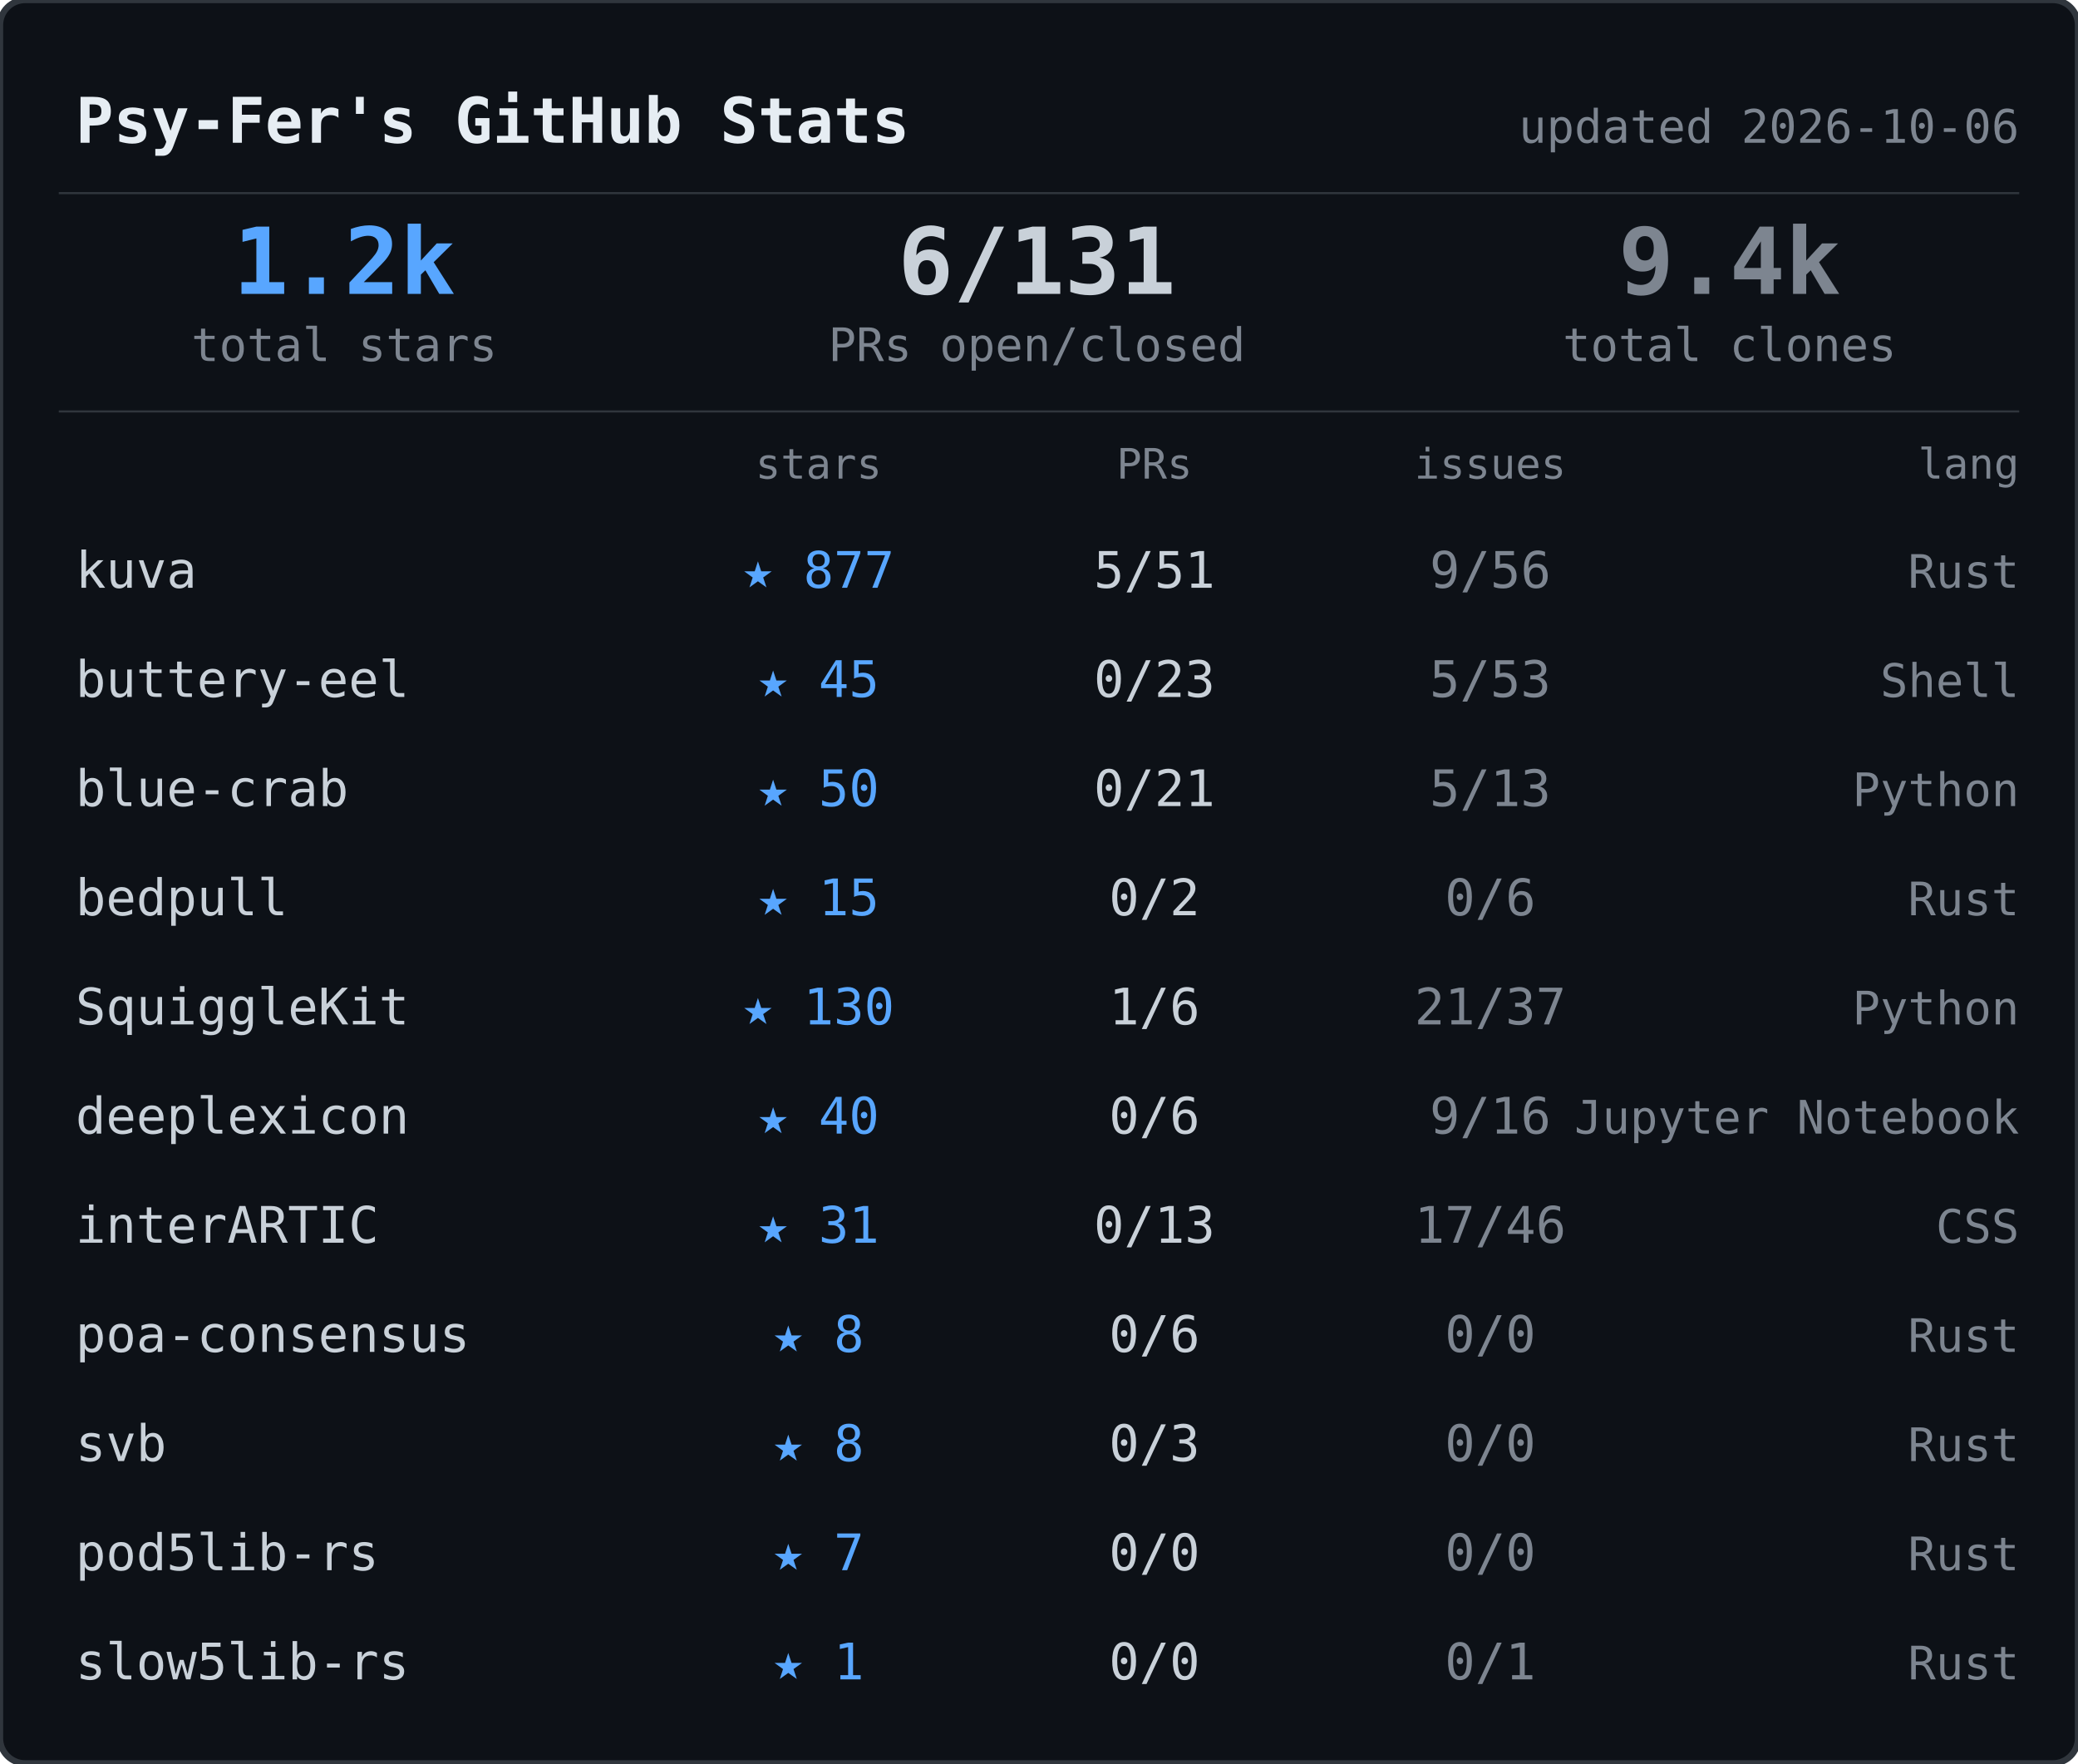
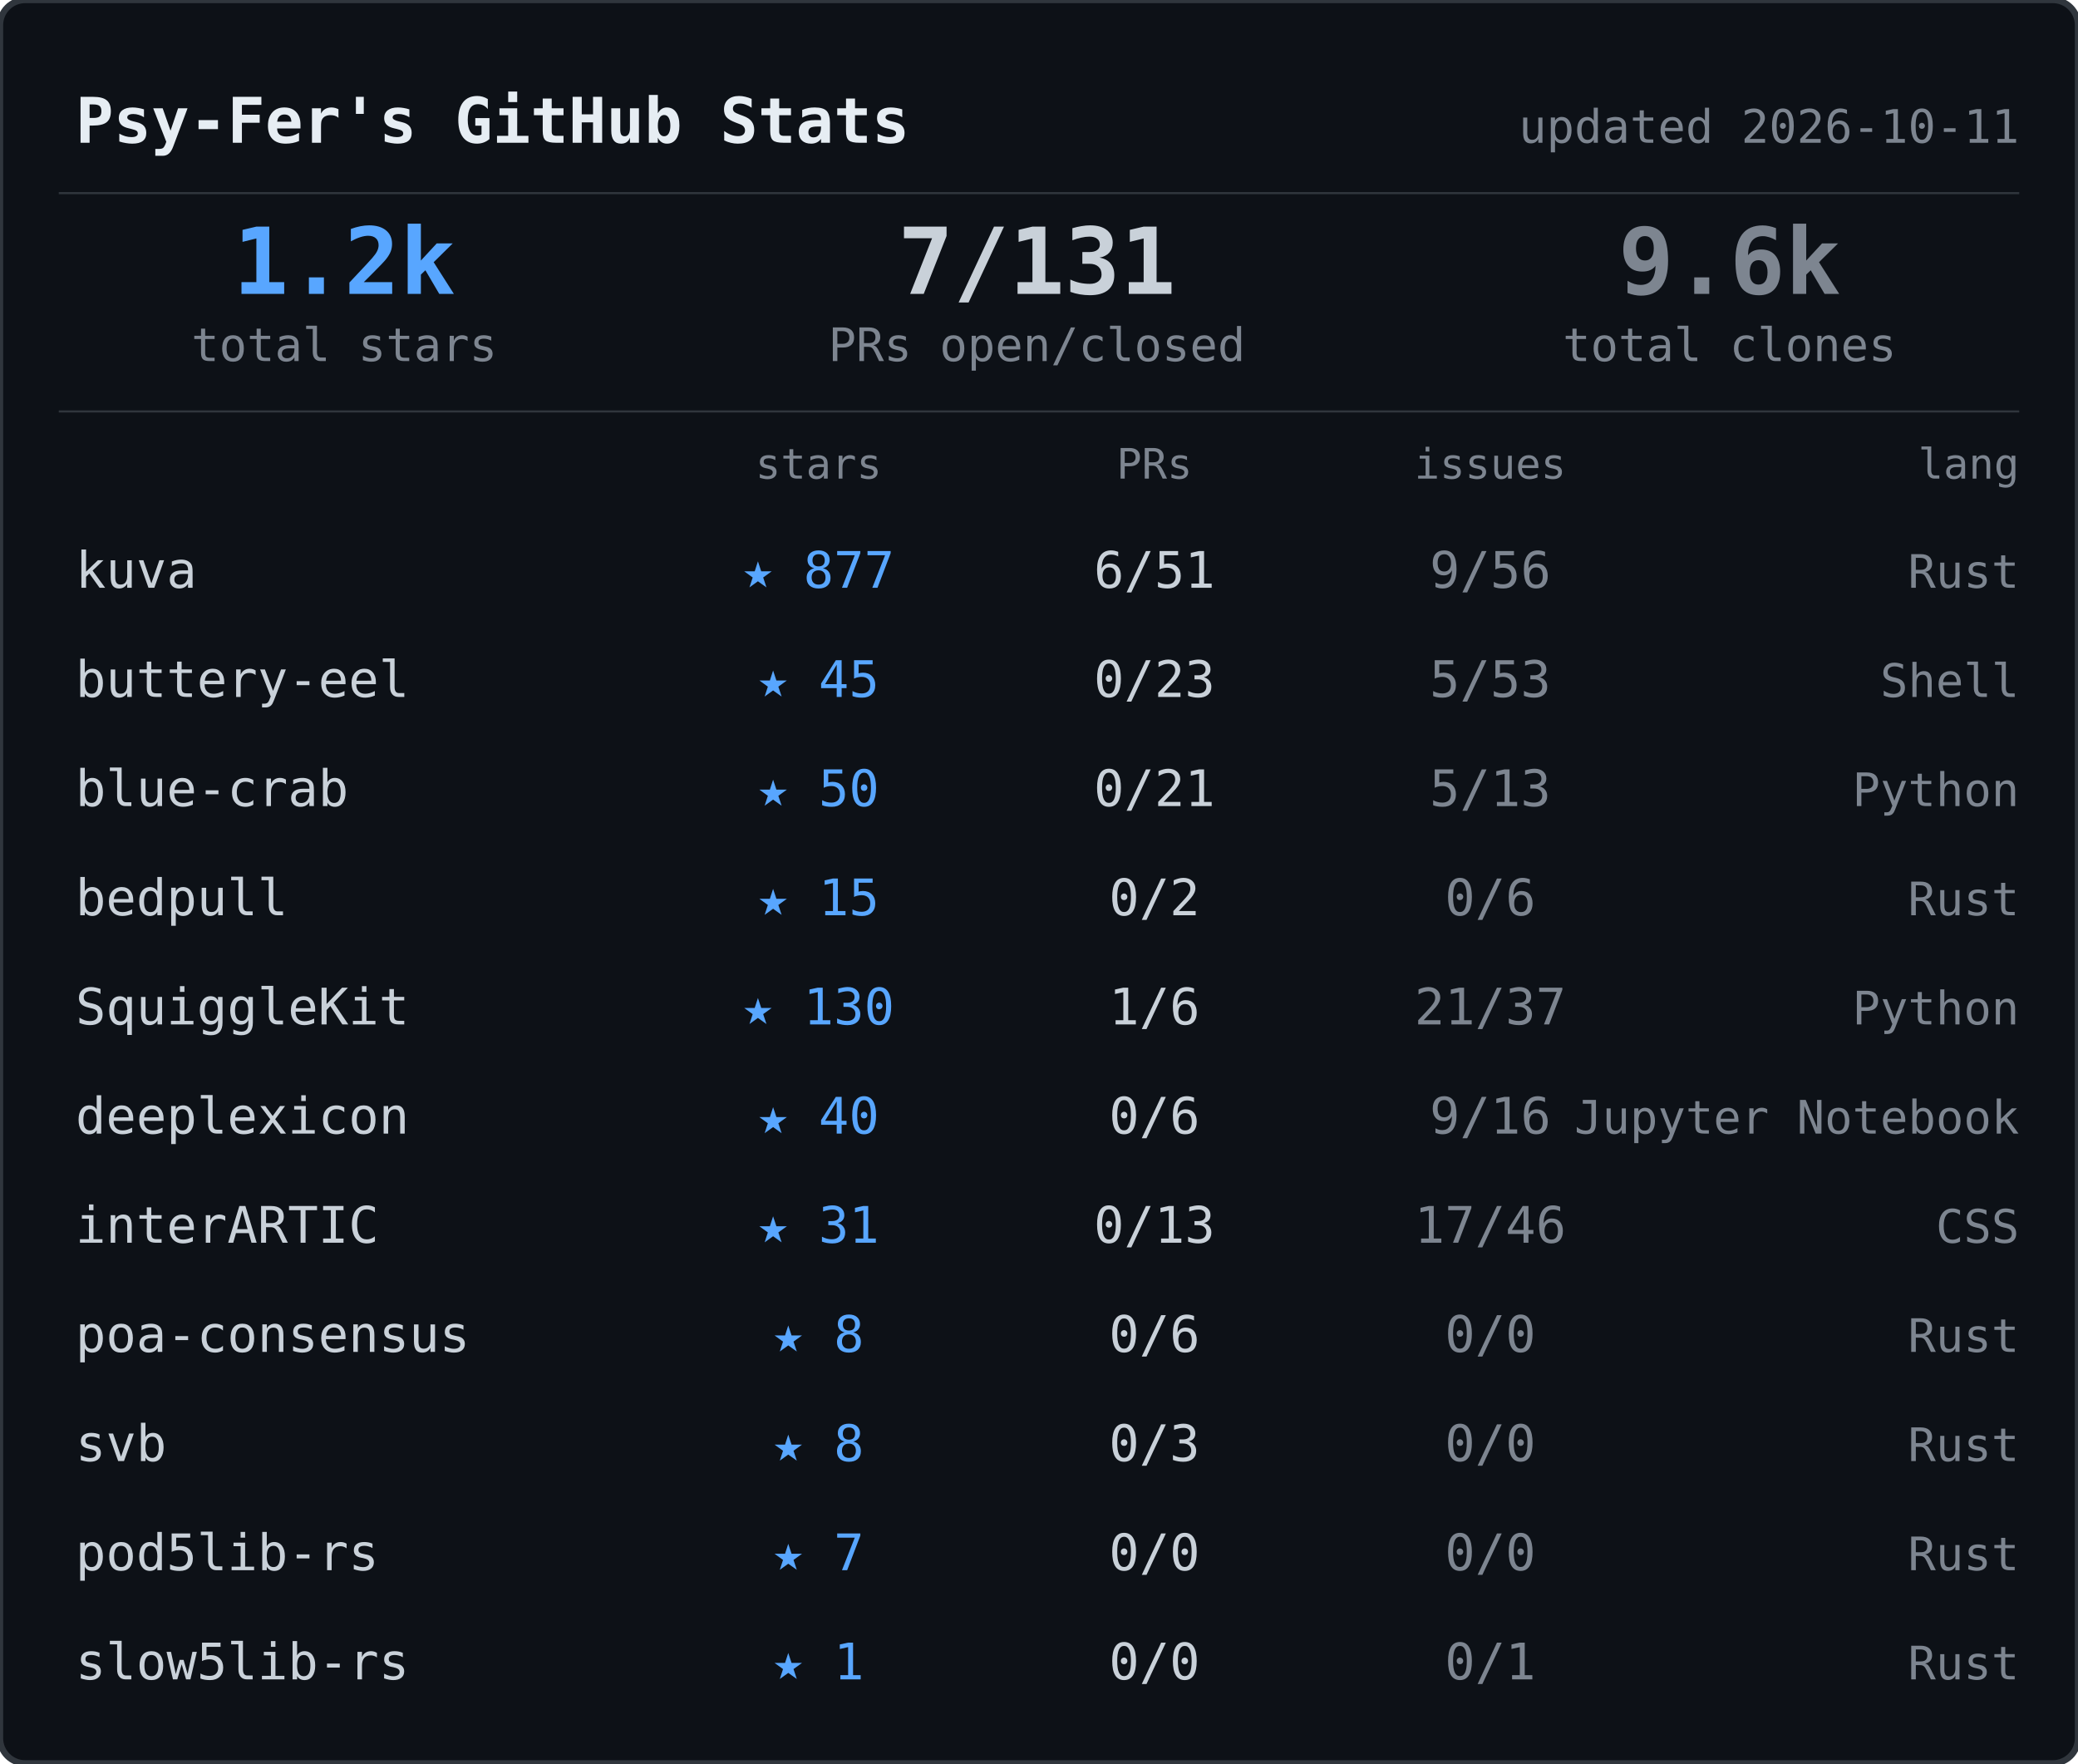
<svg xmlns="http://www.w3.org/2000/svg" width="495" height="420">
  <rect width="495" height="420" rx="6" fill="#0d1117" stroke="#30363d" stroke-width="1.5" />
  <text x="18" y="34" font-family="ui-monospace,SFMono-Regular,SF Mono,Menlo,monospace" font-size="15" font-weight="600" fill="#e6edf3">Psy-Fer's GitHub Stats</text>
-   <text x="481" y="34" font-family="ui-monospace,SFMono-Regular,SF Mono,Menlo,monospace" font-size="11" fill="#7d8590" text-anchor="end">updated 2026-10-06</text>
+   <text x="481" y="34" font-family="ui-monospace,SFMono-Regular,SF Mono,Menlo,monospace" font-size="11" fill="#7d8590" text-anchor="end">updated 2026-10-11</text>
  <line x1="14" y1="46" x2="481" y2="46" stroke="#30363d" stroke-width="0.5" />
  <text x="82" y="70" font-family="ui-monospace,SFMono-Regular,SF Mono,Menlo,monospace" font-size="22" font-weight="700" fill="#58a6ff" text-anchor="middle">1.2k</text>
  <text x="82" y="86" font-family="ui-monospace,SFMono-Regular,SF Mono,Menlo,monospace" font-size="11" fill="#7d8590" text-anchor="middle">total stars</text>
-   <text x="247" y="70" font-family="ui-monospace,SFMono-Regular,SF Mono,Menlo,monospace" font-size="22" font-weight="700" fill="#c9d1d9" text-anchor="middle">6/131</text>
+   <text x="247" y="70" font-family="ui-monospace,SFMono-Regular,SF Mono,Menlo,monospace" font-size="22" font-weight="700" fill="#c9d1d9" text-anchor="middle">7/131</text>
  <text x="247" y="86" font-family="ui-monospace,SFMono-Regular,SF Mono,Menlo,monospace" font-size="11" fill="#7d8590" text-anchor="middle">PRs open/closed</text>
-   <text x="412" y="70" font-family="ui-monospace,SFMono-Regular,SF Mono,Menlo,monospace" font-size="22" font-weight="700" fill="#7d8590" text-anchor="middle">9.4k</text>
+   <text x="412" y="70" font-family="ui-monospace,SFMono-Regular,SF Mono,Menlo,monospace" font-size="22" font-weight="700" fill="#7d8590" text-anchor="middle">9.6k</text>
  <text x="412" y="86" font-family="ui-monospace,SFMono-Regular,SF Mono,Menlo,monospace" font-size="11" fill="#7d8590" text-anchor="middle">total clones</text>
  <line x1="14" y1="98" x2="481" y2="98" stroke="#30363d" stroke-width="0.5" />
  <text x="195" y="114" font-family="ui-monospace,SFMono-Regular,SF Mono,Menlo,monospace" font-size="10" fill="#7d8590" text-anchor="middle">stars</text>
  <text x="275" y="114" font-family="ui-monospace,SFMono-Regular,SF Mono,Menlo,monospace" font-size="10" fill="#7d8590" text-anchor="middle">PRs</text>
  <text x="355" y="114" font-family="ui-monospace,SFMono-Regular,SF Mono,Menlo,monospace" font-size="10" fill="#7d8590" text-anchor="middle">issues</text>
  <text x="481" y="114" font-family="ui-monospace,SFMono-Regular,SF Mono,Menlo,monospace" font-size="10" fill="#7d8590" text-anchor="end">lang</text>
  <text x="18" y="140" font-family="ui-monospace,SFMono-Regular,SF Mono,Menlo,monospace" font-size="12" fill="#c9d1d9">kuva</text>
  <text x="195" y="140" font-family="ui-monospace,SFMono-Regular,SF Mono,Menlo,monospace" font-size="12" fill="#58a6ff" text-anchor="middle">★ 877</text>
-   <text x="275" y="140" font-family="ui-monospace,SFMono-Regular,SF Mono,Menlo,monospace" font-size="12" fill="#c9d1d9" text-anchor="middle">5/51</text>
+   <text x="275" y="140" font-family="ui-monospace,SFMono-Regular,SF Mono,Menlo,monospace" font-size="12" fill="#c9d1d9" text-anchor="middle">6/51</text>
  <text x="355" y="140" font-family="ui-monospace,SFMono-Regular,SF Mono,Menlo,monospace" font-size="12" fill="#7d8590" text-anchor="middle">9/56</text>
  <text x="481" y="140" font-family="ui-monospace,SFMono-Regular,SF Mono,Menlo,monospace" font-size="11" fill="#7d8590" text-anchor="end">Rust</text>
  <text x="18" y="166" font-family="ui-monospace,SFMono-Regular,SF Mono,Menlo,monospace" font-size="12" fill="#c9d1d9">buttery-eel</text>
  <text x="195" y="166" font-family="ui-monospace,SFMono-Regular,SF Mono,Menlo,monospace" font-size="12" fill="#58a6ff" text-anchor="middle">★ 45</text>
  <text x="275" y="166" font-family="ui-monospace,SFMono-Regular,SF Mono,Menlo,monospace" font-size="12" fill="#c9d1d9" text-anchor="middle">0/23</text>
  <text x="355" y="166" font-family="ui-monospace,SFMono-Regular,SF Mono,Menlo,monospace" font-size="12" fill="#7d8590" text-anchor="middle">5/53</text>
  <text x="481" y="166" font-family="ui-monospace,SFMono-Regular,SF Mono,Menlo,monospace" font-size="11" fill="#7d8590" text-anchor="end">Shell</text>
  <text x="18" y="192" font-family="ui-monospace,SFMono-Regular,SF Mono,Menlo,monospace" font-size="12" fill="#c9d1d9">blue-crab</text>
  <text x="195" y="192" font-family="ui-monospace,SFMono-Regular,SF Mono,Menlo,monospace" font-size="12" fill="#58a6ff" text-anchor="middle">★ 50</text>
  <text x="275" y="192" font-family="ui-monospace,SFMono-Regular,SF Mono,Menlo,monospace" font-size="12" fill="#c9d1d9" text-anchor="middle">0/21</text>
  <text x="355" y="192" font-family="ui-monospace,SFMono-Regular,SF Mono,Menlo,monospace" font-size="12" fill="#7d8590" text-anchor="middle">5/13</text>
  <text x="481" y="192" font-family="ui-monospace,SFMono-Regular,SF Mono,Menlo,monospace" font-size="11" fill="#7d8590" text-anchor="end">Python</text>
  <text x="18" y="218" font-family="ui-monospace,SFMono-Regular,SF Mono,Menlo,monospace" font-size="12" fill="#c9d1d9">bedpull</text>
  <text x="195" y="218" font-family="ui-monospace,SFMono-Regular,SF Mono,Menlo,monospace" font-size="12" fill="#58a6ff" text-anchor="middle">★ 15</text>
  <text x="275" y="218" font-family="ui-monospace,SFMono-Regular,SF Mono,Menlo,monospace" font-size="12" fill="#c9d1d9" text-anchor="middle">0/2</text>
  <text x="355" y="218" font-family="ui-monospace,SFMono-Regular,SF Mono,Menlo,monospace" font-size="12" fill="#7d8590" text-anchor="middle">0/6</text>
  <text x="481" y="218" font-family="ui-monospace,SFMono-Regular,SF Mono,Menlo,monospace" font-size="11" fill="#7d8590" text-anchor="end">Rust</text>
  <text x="18" y="244" font-family="ui-monospace,SFMono-Regular,SF Mono,Menlo,monospace" font-size="12" fill="#c9d1d9">SquiggleKit</text>
  <text x="195" y="244" font-family="ui-monospace,SFMono-Regular,SF Mono,Menlo,monospace" font-size="12" fill="#58a6ff" text-anchor="middle">★ 130</text>
  <text x="275" y="244" font-family="ui-monospace,SFMono-Regular,SF Mono,Menlo,monospace" font-size="12" fill="#c9d1d9" text-anchor="middle">1/6</text>
  <text x="355" y="244" font-family="ui-monospace,SFMono-Regular,SF Mono,Menlo,monospace" font-size="12" fill="#7d8590" text-anchor="middle">21/37</text>
  <text x="481" y="244" font-family="ui-monospace,SFMono-Regular,SF Mono,Menlo,monospace" font-size="11" fill="#7d8590" text-anchor="end">Python</text>
  <text x="18" y="270" font-family="ui-monospace,SFMono-Regular,SF Mono,Menlo,monospace" font-size="12" fill="#c9d1d9">deeplexicon</text>
  <text x="195" y="270" font-family="ui-monospace,SFMono-Regular,SF Mono,Menlo,monospace" font-size="12" fill="#58a6ff" text-anchor="middle">★ 40</text>
  <text x="275" y="270" font-family="ui-monospace,SFMono-Regular,SF Mono,Menlo,monospace" font-size="12" fill="#c9d1d9" text-anchor="middle">0/6</text>
  <text x="355" y="270" font-family="ui-monospace,SFMono-Regular,SF Mono,Menlo,monospace" font-size="12" fill="#7d8590" text-anchor="middle">9/16</text>
  <text x="481" y="270" font-family="ui-monospace,SFMono-Regular,SF Mono,Menlo,monospace" font-size="11" fill="#7d8590" text-anchor="end">Jupyter Notebook</text>
  <text x="18" y="296" font-family="ui-monospace,SFMono-Regular,SF Mono,Menlo,monospace" font-size="12" fill="#c9d1d9">interARTIC</text>
  <text x="195" y="296" font-family="ui-monospace,SFMono-Regular,SF Mono,Menlo,monospace" font-size="12" fill="#58a6ff" text-anchor="middle">★ 31</text>
  <text x="275" y="296" font-family="ui-monospace,SFMono-Regular,SF Mono,Menlo,monospace" font-size="12" fill="#c9d1d9" text-anchor="middle">0/13</text>
  <text x="355" y="296" font-family="ui-monospace,SFMono-Regular,SF Mono,Menlo,monospace" font-size="12" fill="#7d8590" text-anchor="middle">17/46</text>
  <text x="481" y="296" font-family="ui-monospace,SFMono-Regular,SF Mono,Menlo,monospace" font-size="11" fill="#7d8590" text-anchor="end">CSS</text>
  <text x="18" y="322" font-family="ui-monospace,SFMono-Regular,SF Mono,Menlo,monospace" font-size="12" fill="#c9d1d9">poa-consensus</text>
  <text x="195" y="322" font-family="ui-monospace,SFMono-Regular,SF Mono,Menlo,monospace" font-size="12" fill="#58a6ff" text-anchor="middle">★ 8</text>
  <text x="275" y="322" font-family="ui-monospace,SFMono-Regular,SF Mono,Menlo,monospace" font-size="12" fill="#c9d1d9" text-anchor="middle">0/6</text>
  <text x="355" y="322" font-family="ui-monospace,SFMono-Regular,SF Mono,Menlo,monospace" font-size="12" fill="#7d8590" text-anchor="middle">0/0</text>
  <text x="481" y="322" font-family="ui-monospace,SFMono-Regular,SF Mono,Menlo,monospace" font-size="11" fill="#7d8590" text-anchor="end">Rust</text>
  <text x="18" y="348" font-family="ui-monospace,SFMono-Regular,SF Mono,Menlo,monospace" font-size="12" fill="#c9d1d9">svb</text>
  <text x="195" y="348" font-family="ui-monospace,SFMono-Regular,SF Mono,Menlo,monospace" font-size="12" fill="#58a6ff" text-anchor="middle">★ 8</text>
  <text x="275" y="348" font-family="ui-monospace,SFMono-Regular,SF Mono,Menlo,monospace" font-size="12" fill="#c9d1d9" text-anchor="middle">0/3</text>
  <text x="355" y="348" font-family="ui-monospace,SFMono-Regular,SF Mono,Menlo,monospace" font-size="12" fill="#7d8590" text-anchor="middle">0/0</text>
  <text x="481" y="348" font-family="ui-monospace,SFMono-Regular,SF Mono,Menlo,monospace" font-size="11" fill="#7d8590" text-anchor="end">Rust</text>
  <text x="18" y="374" font-family="ui-monospace,SFMono-Regular,SF Mono,Menlo,monospace" font-size="12" fill="#c9d1d9">pod5lib-rs</text>
  <text x="195" y="374" font-family="ui-monospace,SFMono-Regular,SF Mono,Menlo,monospace" font-size="12" fill="#58a6ff" text-anchor="middle">★ 7</text>
  <text x="275" y="374" font-family="ui-monospace,SFMono-Regular,SF Mono,Menlo,monospace" font-size="12" fill="#c9d1d9" text-anchor="middle">0/0</text>
  <text x="355" y="374" font-family="ui-monospace,SFMono-Regular,SF Mono,Menlo,monospace" font-size="12" fill="#7d8590" text-anchor="middle">0/0</text>
  <text x="481" y="374" font-family="ui-monospace,SFMono-Regular,SF Mono,Menlo,monospace" font-size="11" fill="#7d8590" text-anchor="end">Rust</text>
  <text x="18" y="400" font-family="ui-monospace,SFMono-Regular,SF Mono,Menlo,monospace" font-size="12" fill="#c9d1d9">slow5lib-rs</text>
  <text x="195" y="400" font-family="ui-monospace,SFMono-Regular,SF Mono,Menlo,monospace" font-size="12" fill="#58a6ff" text-anchor="middle">★ 1</text>
  <text x="275" y="400" font-family="ui-monospace,SFMono-Regular,SF Mono,Menlo,monospace" font-size="12" fill="#c9d1d9" text-anchor="middle">0/0</text>
  <text x="355" y="400" font-family="ui-monospace,SFMono-Regular,SF Mono,Menlo,monospace" font-size="12" fill="#7d8590" text-anchor="middle">0/1</text>
  <text x="481" y="400" font-family="ui-monospace,SFMono-Regular,SF Mono,Menlo,monospace" font-size="11" fill="#7d8590" text-anchor="end">Rust</text>
</svg>
